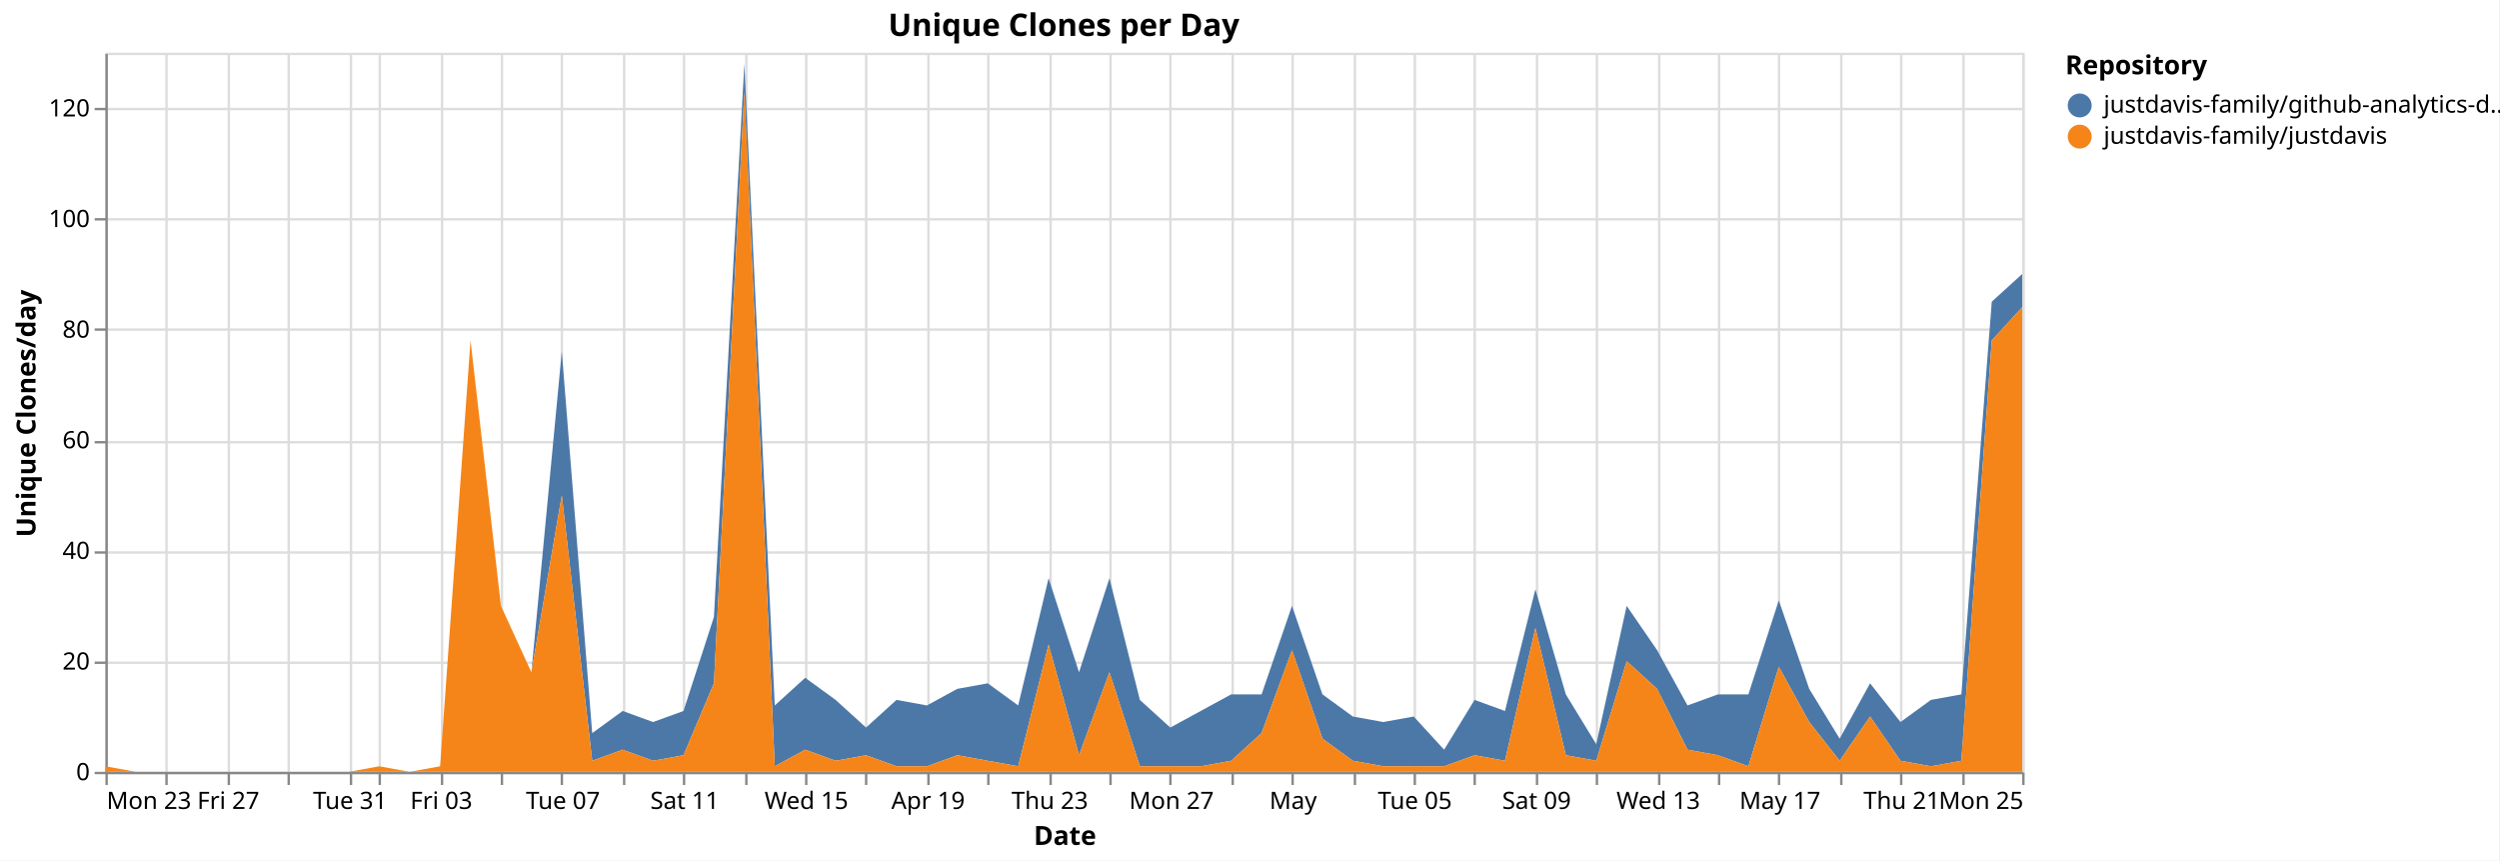
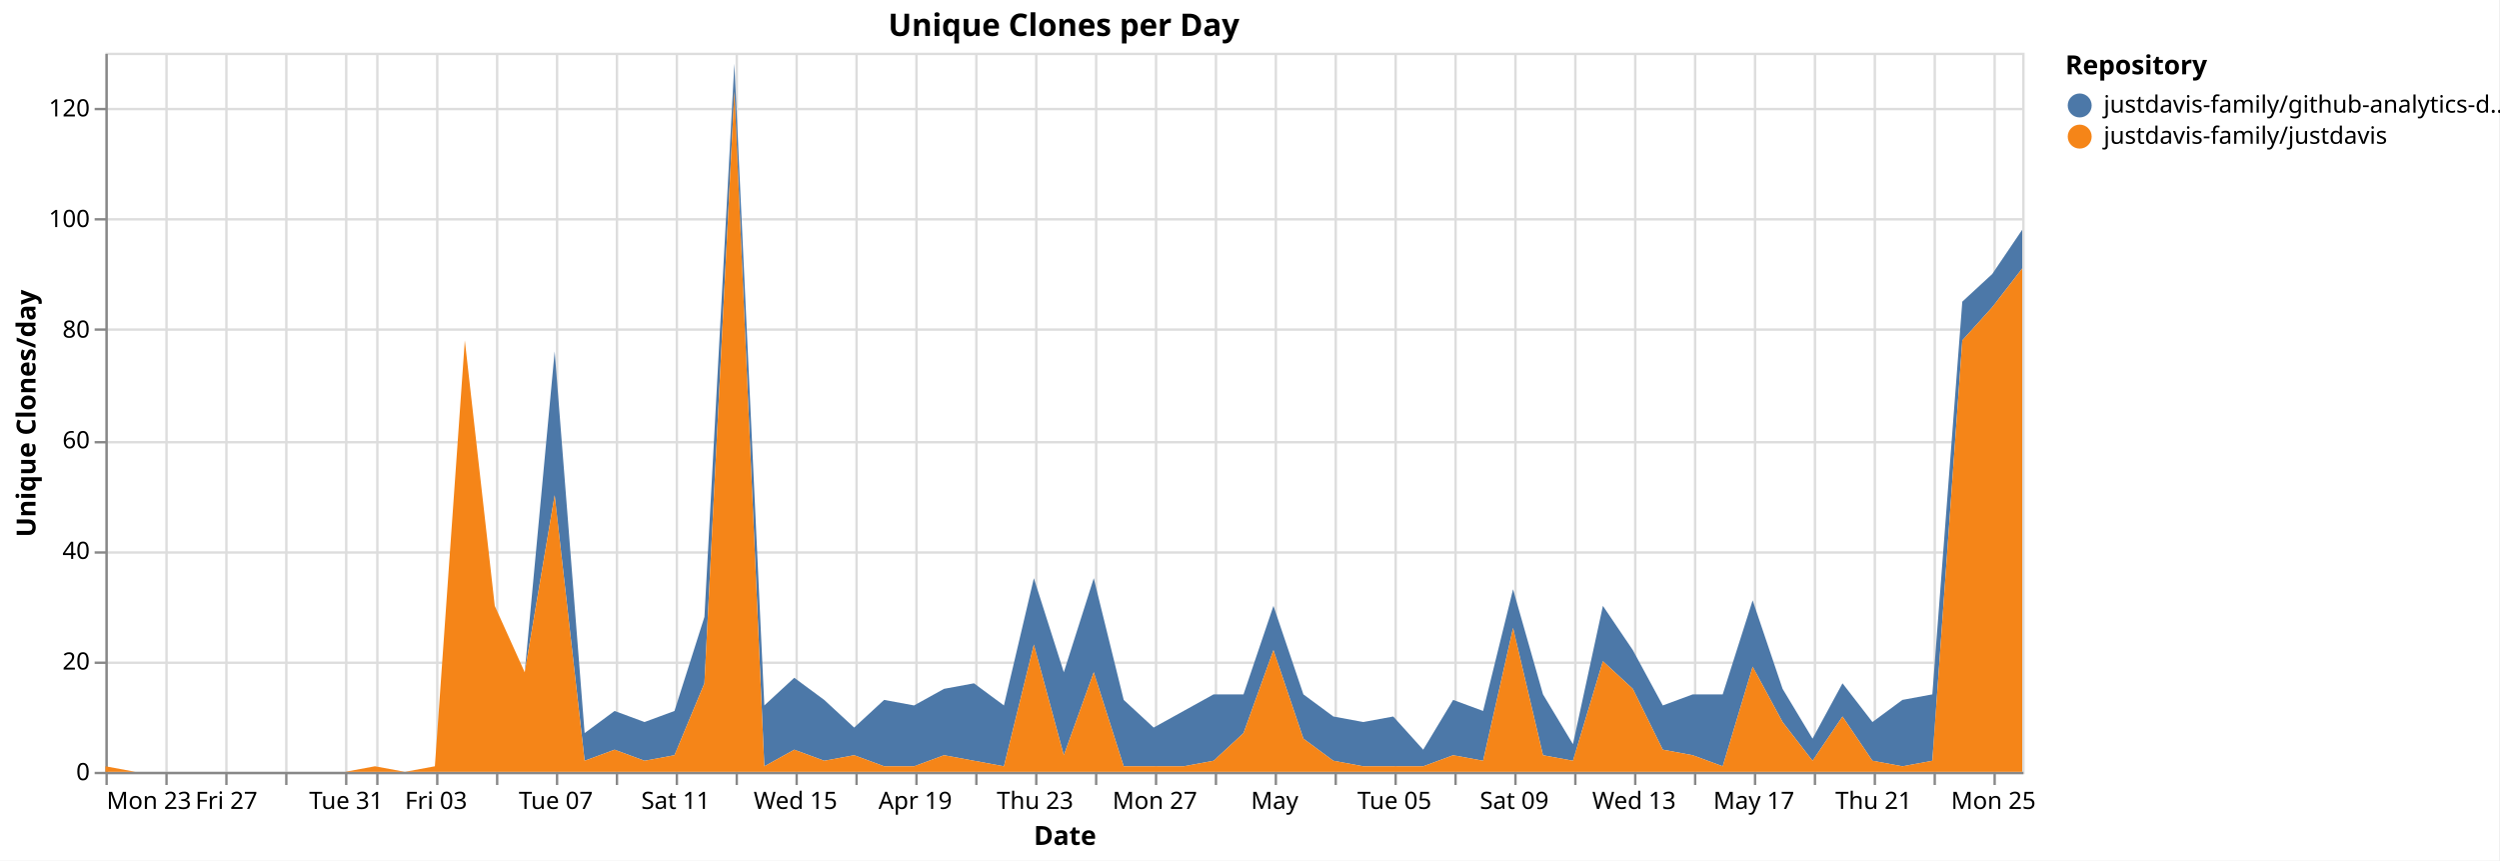
<svg xmlns="http://www.w3.org/2000/svg" version="1.1" class="marks" width="1043" height="359" viewBox="0 0 1043 359">
  <rect width="1043" height="359" fill="white" />
  <g fill="none" stroke-miterlimit="10" transform="translate(44,22)">
    <g class="mark-group role-frame root" role="graphics-object" aria-roledescription="group mark container">
      <g transform="translate(0,0)">
        <path class="background" aria-hidden="true" d="M0.5,0.5h800v300h-800Z" stroke="#ddd" />
        <g>
          <g class="mark-group role-axis" aria-hidden="true">
            <g transform="translate(0.5,300.5)">
              <path class="background" aria-hidden="true" d="M0,0h0v0h0Z" pointer-events="none" />
              <g>
                <g class="mark-rule role-axis-grid" pointer-events="none">
                  <line transform="translate(0,-300)" x2="0" y2="300" stroke="#ddd" stroke-width="1" opacity="1" />
                  <line transform="translate(25,-300)" x2="0" y2="300" stroke="#ddd" stroke-width="1" opacity="1" />
-                   <line transform="translate(51,-300)" x2="0" y2="300" stroke="#ddd" stroke-width="1" opacity="1" />
-                   <line transform="translate(76,-300)" x2="0" y2="300" stroke="#ddd" stroke-width="1" opacity="1" />
-                   <line transform="translate(102,-300)" x2="0" y2="300" stroke="#ddd" stroke-width="1" opacity="1" />
-                   <line transform="translate(114,-300)" x2="0" y2="300" stroke="#ddd" stroke-width="1" opacity="1" />
-                   <line transform="translate(140,-300)" x2="0" y2="300" stroke="#ddd" stroke-width="1" opacity="1" />
-                   <line transform="translate(165,-300)" x2="0" y2="300" stroke="#ddd" stroke-width="1" opacity="1" />
-                   <line transform="translate(190,-300)" x2="0" y2="300" stroke="#ddd" stroke-width="1" opacity="1" />
-                   <line transform="translate(216,-300)" x2="0" y2="300" stroke="#ddd" stroke-width="1" opacity="1" />
-                   <line transform="translate(241,-300)" x2="0" y2="300" stroke="#ddd" stroke-width="1" opacity="1" />
-                   <line transform="translate(267,-300)" x2="0" y2="300" stroke="#ddd" stroke-width="1" opacity="1" />
-                   <line transform="translate(292,-300)" x2="0" y2="300" stroke="#ddd" stroke-width="1" opacity="1" />
-                   <line transform="translate(317,-300)" x2="0" y2="300" stroke="#ddd" stroke-width="1" opacity="1" />
-                   <line transform="translate(343,-300)" x2="0" y2="300" stroke="#ddd" stroke-width="1" opacity="1" />
-                   <line transform="translate(368,-300)" x2="0" y2="300" stroke="#ddd" stroke-width="1" opacity="1" />
-                   <line transform="translate(394,-300)" x2="0" y2="300" stroke="#ddd" stroke-width="1" opacity="1" />
-                   <line transform="translate(419,-300)" x2="0" y2="300" stroke="#ddd" stroke-width="1" opacity="1" />
-                   <line transform="translate(444,-300)" x2="0" y2="300" stroke="#ddd" stroke-width="1" opacity="1" />
-                   <line transform="translate(470,-300)" x2="0" y2="300" stroke="#ddd" stroke-width="1" opacity="1" />
-                   <line transform="translate(495,-300)" x2="0" y2="300" stroke="#ddd" stroke-width="1" opacity="1" />
-                   <line transform="translate(521,-300)" x2="0" y2="300" stroke="#ddd" stroke-width="1" opacity="1" />
-                   <line transform="translate(546,-300)" x2="0" y2="300" stroke="#ddd" stroke-width="1" opacity="1" />
-                   <line transform="translate(571,-300)" x2="0" y2="300" stroke="#ddd" stroke-width="1" opacity="1" />
-                   <line transform="translate(597,-300)" x2="0" y2="300" stroke="#ddd" stroke-width="1" opacity="1" />
-                   <line transform="translate(622,-300)" x2="0" y2="300" stroke="#ddd" stroke-width="1" opacity="1" />
-                   <line transform="translate(648,-300)" x2="0" y2="300" stroke="#ddd" stroke-width="1" opacity="1" />
-                   <line transform="translate(673,-300)" x2="0" y2="300" stroke="#ddd" stroke-width="1" opacity="1" />
-                   <line transform="translate(698,-300)" x2="0" y2="300" stroke="#ddd" stroke-width="1" opacity="1" />
-                   <line transform="translate(724,-300)" x2="0" y2="300" stroke="#ddd" stroke-width="1" opacity="1" />
-                   <line transform="translate(749,-300)" x2="0" y2="300" stroke="#ddd" stroke-width="1" opacity="1" />
-                   <line transform="translate(775,-300)" x2="0" y2="300" stroke="#ddd" stroke-width="1" opacity="1" />
-                   <line transform="translate(800,-300)" x2="0" y2="300" stroke="#ddd" stroke-width="1" opacity="1" />
+                   <line transform="translate(50,-300)" x2="0" y2="300" stroke="#ddd" stroke-width="1" opacity="1" />
+                   <line transform="translate(75,-300)" x2="0" y2="300" stroke="#ddd" stroke-width="1" opacity="1" />
+                   <line transform="translate(100,-300)" x2="0" y2="300" stroke="#ddd" stroke-width="1" opacity="1" />
+                   <line transform="translate(113,-300)" x2="0" y2="300" stroke="#ddd" stroke-width="1" opacity="1" />
+                   <line transform="translate(138,-300)" x2="0" y2="300" stroke="#ddd" stroke-width="1" opacity="1" />
+                   <line transform="translate(163,-300)" x2="0" y2="300" stroke="#ddd" stroke-width="1" opacity="1" />
+                   <line transform="translate(188,-300)" x2="0" y2="300" stroke="#ddd" stroke-width="1" opacity="1" />
+                   <line transform="translate(213,-300)" x2="0" y2="300" stroke="#ddd" stroke-width="1" opacity="1" />
+                   <line transform="translate(238,-300)" x2="0" y2="300" stroke="#ddd" stroke-width="1" opacity="1" />
+                   <line transform="translate(263,-300)" x2="0" y2="300" stroke="#ddd" stroke-width="1" opacity="1" />
+                   <line transform="translate(288,-300)" x2="0" y2="300" stroke="#ddd" stroke-width="1" opacity="1" />
+                   <line transform="translate(313,-300)" x2="0" y2="300" stroke="#ddd" stroke-width="1" opacity="1" />
+                   <line transform="translate(338,-300)" x2="0" y2="300" stroke="#ddd" stroke-width="1" opacity="1" />
+                   <line transform="translate(363,-300)" x2="0" y2="300" stroke="#ddd" stroke-width="1" opacity="1" />
+                   <line transform="translate(388,-300)" x2="0" y2="300" stroke="#ddd" stroke-width="1" opacity="1" />
+                   <line transform="translate(413,-300)" x2="0" y2="300" stroke="#ddd" stroke-width="1" opacity="1" />
+                   <line transform="translate(438,-300)" x2="0" y2="300" stroke="#ddd" stroke-width="1" opacity="1" />
+                   <line transform="translate(463,-300)" x2="0" y2="300" stroke="#ddd" stroke-width="1" opacity="1" />
+                   <line transform="translate(488,-300)" x2="0" y2="300" stroke="#ddd" stroke-width="1" opacity="1" />
+                   <line transform="translate(513,-300)" x2="0" y2="300" stroke="#ddd" stroke-width="1" opacity="1" />
+                   <line transform="translate(538,-300)" x2="0" y2="300" stroke="#ddd" stroke-width="1" opacity="1" />
+                   <line transform="translate(563,-300)" x2="0" y2="300" stroke="#ddd" stroke-width="1" opacity="1" />
+                   <line transform="translate(588,-300)" x2="0" y2="300" stroke="#ddd" stroke-width="1" opacity="1" />
+                   <line transform="translate(613,-300)" x2="0" y2="300" stroke="#ddd" stroke-width="1" opacity="1" />
+                   <line transform="translate(638,-300)" x2="0" y2="300" stroke="#ddd" stroke-width="1" opacity="1" />
+                   <line transform="translate(663,-300)" x2="0" y2="300" stroke="#ddd" stroke-width="1" opacity="1" />
+                   <line transform="translate(688,-300)" x2="0" y2="300" stroke="#ddd" stroke-width="1" opacity="1" />
+                   <line transform="translate(713,-300)" x2="0" y2="300" stroke="#ddd" stroke-width="1" opacity="1" />
+                   <line transform="translate(738,-300)" x2="0" y2="300" stroke="#ddd" stroke-width="1" opacity="1" />
+                   <line transform="translate(763,-300)" x2="0" y2="300" stroke="#ddd" stroke-width="1" opacity="1" />
+                   <line transform="translate(788,-300)" x2="0" y2="300" stroke="#ddd" stroke-width="1" opacity="1" />
                </g>
              </g>
              <path class="foreground" aria-hidden="true" d="" pointer-events="none" display="none" />
            </g>
          </g>
          <g class="mark-group role-axis" aria-hidden="true">
            <g transform="translate(0.5,0.5)">
              <path class="background" aria-hidden="true" d="M0,0h0v0h0Z" pointer-events="none" />
              <g>
                <g class="mark-rule role-axis-grid" pointer-events="none">
                  <line transform="translate(0,300)" x2="800" y2="0" stroke="#ddd" stroke-width="1" opacity="1" />
                  <line transform="translate(0,254)" x2="800" y2="0" stroke="#ddd" stroke-width="1" opacity="1" />
                  <line transform="translate(0,208)" x2="800" y2="0" stroke="#ddd" stroke-width="1" opacity="1" />
                  <line transform="translate(0,162)" x2="800" y2="0" stroke="#ddd" stroke-width="1" opacity="1" />
                  <line transform="translate(0,115)" x2="800" y2="0" stroke="#ddd" stroke-width="1" opacity="1" />
                  <line transform="translate(0,69)" x2="800" y2="0" stroke="#ddd" stroke-width="1" opacity="1" />
                  <line transform="translate(0,23)" x2="800" y2="0" stroke="#ddd" stroke-width="1" opacity="1" />
                </g>
              </g>
              <path class="foreground" aria-hidden="true" d="" pointer-events="none" display="none" />
            </g>
          </g>
-           <g class="mark-group role-axis" role="graphics-symbol" aria-roledescription="axis" aria-label="X-axis titled 'Date' for a time scale with values from Monday, 23 March 2026, 12:00:00 AM to Monday, 25 May 2026, 12:00:00 AM">
+           <g class="mark-group role-axis" role="graphics-symbol" aria-roledescription="axis" aria-label="X-axis titled 'Date' for a time scale with values from Monday, 23 March 2026, 12:00:00 AM to Tuesday, 26 May 2026, 12:00:00 AM">
            <g transform="translate(0.5,300.5)">
              <path class="background" aria-hidden="true" d="M0,0h0v0h0Z" pointer-events="none" />
              <g>
                <g class="mark-rule role-axis-tick" pointer-events="none">
                  <line transform="translate(0,0)" x2="0" y2="5" stroke="#888" stroke-width="1" opacity="1" />
                  <line transform="translate(25,0)" x2="0" y2="5" stroke="#888" stroke-width="1" opacity="1" />
-                   <line transform="translate(51,0)" x2="0" y2="5" stroke="#888" stroke-width="1" opacity="1" />
-                   <line transform="translate(76,0)" x2="0" y2="5" stroke="#888" stroke-width="1" opacity="1" />
-                   <line transform="translate(102,0)" x2="0" y2="5" stroke="#888" stroke-width="1" opacity="1" />
-                   <line transform="translate(114,0)" x2="0" y2="5" stroke="#888" stroke-width="1" opacity="1" />
-                   <line transform="translate(140,0)" x2="0" y2="5" stroke="#888" stroke-width="1" opacity="1" />
-                   <line transform="translate(165,0)" x2="0" y2="5" stroke="#888" stroke-width="1" opacity="1" />
-                   <line transform="translate(190,0)" x2="0" y2="5" stroke="#888" stroke-width="1" opacity="1" />
-                   <line transform="translate(216,0)" x2="0" y2="5" stroke="#888" stroke-width="1" opacity="1" />
-                   <line transform="translate(241,0)" x2="0" y2="5" stroke="#888" stroke-width="1" opacity="1" />
-                   <line transform="translate(267,0)" x2="0" y2="5" stroke="#888" stroke-width="1" opacity="1" />
-                   <line transform="translate(292,0)" x2="0" y2="5" stroke="#888" stroke-width="1" opacity="1" />
-                   <line transform="translate(317,0)" x2="0" y2="5" stroke="#888" stroke-width="1" opacity="1" />
-                   <line transform="translate(343,0)" x2="0" y2="5" stroke="#888" stroke-width="1" opacity="1" />
-                   <line transform="translate(368,0)" x2="0" y2="5" stroke="#888" stroke-width="1" opacity="1" />
-                   <line transform="translate(394,0)" x2="0" y2="5" stroke="#888" stroke-width="1" opacity="1" />
-                   <line transform="translate(419,0)" x2="0" y2="5" stroke="#888" stroke-width="1" opacity="1" />
-                   <line transform="translate(444,0)" x2="0" y2="5" stroke="#888" stroke-width="1" opacity="1" />
-                   <line transform="translate(470,0)" x2="0" y2="5" stroke="#888" stroke-width="1" opacity="1" />
-                   <line transform="translate(495,0)" x2="0" y2="5" stroke="#888" stroke-width="1" opacity="1" />
-                   <line transform="translate(521,0)" x2="0" y2="5" stroke="#888" stroke-width="1" opacity="1" />
-                   <line transform="translate(546,0)" x2="0" y2="5" stroke="#888" stroke-width="1" opacity="1" />
-                   <line transform="translate(571,0)" x2="0" y2="5" stroke="#888" stroke-width="1" opacity="1" />
-                   <line transform="translate(597,0)" x2="0" y2="5" stroke="#888" stroke-width="1" opacity="1" />
-                   <line transform="translate(622,0)" x2="0" y2="5" stroke="#888" stroke-width="1" opacity="1" />
-                   <line transform="translate(648,0)" x2="0" y2="5" stroke="#888" stroke-width="1" opacity="1" />
-                   <line transform="translate(673,0)" x2="0" y2="5" stroke="#888" stroke-width="1" opacity="1" />
-                   <line transform="translate(698,0)" x2="0" y2="5" stroke="#888" stroke-width="1" opacity="1" />
-                   <line transform="translate(724,0)" x2="0" y2="5" stroke="#888" stroke-width="1" opacity="1" />
-                   <line transform="translate(749,0)" x2="0" y2="5" stroke="#888" stroke-width="1" opacity="1" />
-                   <line transform="translate(775,0)" x2="0" y2="5" stroke="#888" stroke-width="1" opacity="1" />
-                   <line transform="translate(800,0)" x2="0" y2="5" stroke="#888" stroke-width="1" opacity="1" />
+                   <line transform="translate(50,0)" x2="0" y2="5" stroke="#888" stroke-width="1" opacity="1" />
+                   <line transform="translate(75,0)" x2="0" y2="5" stroke="#888" stroke-width="1" opacity="1" />
+                   <line transform="translate(100,0)" x2="0" y2="5" stroke="#888" stroke-width="1" opacity="1" />
+                   <line transform="translate(113,0)" x2="0" y2="5" stroke="#888" stroke-width="1" opacity="1" />
+                   <line transform="translate(138,0)" x2="0" y2="5" stroke="#888" stroke-width="1" opacity="1" />
+                   <line transform="translate(163,0)" x2="0" y2="5" stroke="#888" stroke-width="1" opacity="1" />
+                   <line transform="translate(188,0)" x2="0" y2="5" stroke="#888" stroke-width="1" opacity="1" />
+                   <line transform="translate(213,0)" x2="0" y2="5" stroke="#888" stroke-width="1" opacity="1" />
+                   <line transform="translate(238,0)" x2="0" y2="5" stroke="#888" stroke-width="1" opacity="1" />
+                   <line transform="translate(263,0)" x2="0" y2="5" stroke="#888" stroke-width="1" opacity="1" />
+                   <line transform="translate(288,0)" x2="0" y2="5" stroke="#888" stroke-width="1" opacity="1" />
+                   <line transform="translate(313,0)" x2="0" y2="5" stroke="#888" stroke-width="1" opacity="1" />
+                   <line transform="translate(338,0)" x2="0" y2="5" stroke="#888" stroke-width="1" opacity="1" />
+                   <line transform="translate(363,0)" x2="0" y2="5" stroke="#888" stroke-width="1" opacity="1" />
+                   <line transform="translate(388,0)" x2="0" y2="5" stroke="#888" stroke-width="1" opacity="1" />
+                   <line transform="translate(413,0)" x2="0" y2="5" stroke="#888" stroke-width="1" opacity="1" />
+                   <line transform="translate(438,0)" x2="0" y2="5" stroke="#888" stroke-width="1" opacity="1" />
+                   <line transform="translate(463,0)" x2="0" y2="5" stroke="#888" stroke-width="1" opacity="1" />
+                   <line transform="translate(488,0)" x2="0" y2="5" stroke="#888" stroke-width="1" opacity="1" />
+                   <line transform="translate(513,0)" x2="0" y2="5" stroke="#888" stroke-width="1" opacity="1" />
+                   <line transform="translate(538,0)" x2="0" y2="5" stroke="#888" stroke-width="1" opacity="1" />
+                   <line transform="translate(563,0)" x2="0" y2="5" stroke="#888" stroke-width="1" opacity="1" />
+                   <line transform="translate(588,0)" x2="0" y2="5" stroke="#888" stroke-width="1" opacity="1" />
+                   <line transform="translate(613,0)" x2="0" y2="5" stroke="#888" stroke-width="1" opacity="1" />
+                   <line transform="translate(638,0)" x2="0" y2="5" stroke="#888" stroke-width="1" opacity="1" />
+                   <line transform="translate(663,0)" x2="0" y2="5" stroke="#888" stroke-width="1" opacity="1" />
+                   <line transform="translate(688,0)" x2="0" y2="5" stroke="#888" stroke-width="1" opacity="1" />
+                   <line transform="translate(713,0)" x2="0" y2="5" stroke="#888" stroke-width="1" opacity="1" />
+                   <line transform="translate(738,0)" x2="0" y2="5" stroke="#888" stroke-width="1" opacity="1" />
+                   <line transform="translate(763,0)" x2="0" y2="5" stroke="#888" stroke-width="1" opacity="1" />
+                   <line transform="translate(788,0)" x2="0" y2="5" stroke="#888" stroke-width="1" opacity="1" />
                </g>
                <g class="mark-text role-axis-label" pointer-events="none">
                  <text text-anchor="start" transform="translate(0,15)" font-family="sans-serif" font-size="10px" fill="#000" opacity="1">Mon 23</text>
-                   <text text-anchor="middle" transform="translate(25.39683,15)" font-family="sans-serif" font-size="10px" fill="#000" opacity="0">Wed 25</text>
-                   <text text-anchor="middle" transform="translate(50.79365,15)" font-family="sans-serif" font-size="10px" fill="#000" opacity="1">Fri 27</text>
-                   <text text-anchor="middle" transform="translate(76.19048,15)" font-family="sans-serif" font-size="10px" fill="#000" opacity="0">Mar 29</text>
-                   <text text-anchor="middle" transform="translate(101.5873,15)" font-family="sans-serif" font-size="10px" fill="#000" opacity="1">Tue 31</text>
-                   <text text-anchor="middle" transform="translate(114.2857,15)" font-family="sans-serif" font-size="10px" fill="#000" opacity="0">April</text>
-                   <text text-anchor="middle" transform="translate(139.6825,15)" font-family="sans-serif" font-size="10px" fill="#000" opacity="1">Fri 03</text>
-                   <text text-anchor="middle" transform="translate(165.0794,15)" font-family="sans-serif" font-size="10px" fill="#000" opacity="0">Apr 05</text>
-                   <text text-anchor="middle" transform="translate(190.4762,15)" font-family="sans-serif" font-size="10px" fill="#000" opacity="1">Tue 07</text>
-                   <text text-anchor="middle" transform="translate(215.873,15)" font-family="sans-serif" font-size="10px" fill="#000" opacity="0">Thu 09</text>
-                   <text text-anchor="middle" transform="translate(241.2698,15)" font-family="sans-serif" font-size="10px" fill="#000" opacity="1">Sat 11</text>
-                   <text text-anchor="middle" transform="translate(266.6667,15)" font-family="sans-serif" font-size="10px" fill="#000" opacity="0">Mon 13</text>
-                   <text text-anchor="middle" transform="translate(292.0635,15)" font-family="sans-serif" font-size="10px" fill="#000" opacity="1">Wed 15</text>
-                   <text text-anchor="middle" transform="translate(317.4603,15)" font-family="sans-serif" font-size="10px" fill="#000" opacity="0">Fri 17</text>
-                   <text text-anchor="middle" transform="translate(342.8571,15)" font-family="sans-serif" font-size="10px" fill="#000" opacity="1">Apr 19</text>
-                   <text text-anchor="middle" transform="translate(368.254,15)" font-family="sans-serif" font-size="10px" fill="#000" opacity="0">Tue 21</text>
-                   <text text-anchor="middle" transform="translate(393.6508,15)" font-family="sans-serif" font-size="10px" fill="#000" opacity="1">Thu 23</text>
-                   <text text-anchor="middle" transform="translate(419.0476,15)" font-family="sans-serif" font-size="10px" fill="#000" opacity="0">Sat 25</text>
-                   <text text-anchor="middle" transform="translate(444.4444,15)" font-family="sans-serif" font-size="10px" fill="#000" opacity="1">Mon 27</text>
-                   <text text-anchor="middle" transform="translate(469.8413,15)" font-family="sans-serif" font-size="10px" fill="#000" opacity="0">Wed 29</text>
-                   <text text-anchor="middle" transform="translate(495.2381,15)" font-family="sans-serif" font-size="10px" fill="#000" opacity="1">May</text>
-                   <text text-anchor="middle" transform="translate(520.6349,15)" font-family="sans-serif" font-size="10px" fill="#000" opacity="0">May 03</text>
-                   <text text-anchor="middle" transform="translate(546.0317,15)" font-family="sans-serif" font-size="10px" fill="#000" opacity="1">Tue 05</text>
-                   <text text-anchor="middle" transform="translate(571.4286,15)" font-family="sans-serif" font-size="10px" fill="#000" opacity="0">Thu 07</text>
-                   <text text-anchor="middle" transform="translate(596.8254,15)" font-family="sans-serif" font-size="10px" fill="#000" opacity="1">Sat 09</text>
-                   <text text-anchor="middle" transform="translate(622.2222,15)" font-family="sans-serif" font-size="10px" fill="#000" opacity="0">Mon 11</text>
-                   <text text-anchor="middle" transform="translate(647.619,15)" font-family="sans-serif" font-size="10px" fill="#000" opacity="1">Wed 13</text>
-                   <text text-anchor="middle" transform="translate(673.0159,15)" font-family="sans-serif" font-size="10px" fill="#000" opacity="0">Fri 15</text>
-                   <text text-anchor="middle" transform="translate(698.4127,15)" font-family="sans-serif" font-size="10px" fill="#000" opacity="1">May 17</text>
-                   <text text-anchor="middle" transform="translate(723.8095,15)" font-family="sans-serif" font-size="10px" fill="#000" opacity="0">Tue 19</text>
-                   <text text-anchor="middle" transform="translate(749.2063,15)" font-family="sans-serif" font-size="10px" fill="#000" opacity="1">Thu 21</text>
-                   <text text-anchor="middle" transform="translate(774.6032,15)" font-family="sans-serif" font-size="10px" fill="#000" opacity="0">Sat 23</text>
-                   <text text-anchor="end" transform="translate(800,15)" font-family="sans-serif" font-size="10px" fill="#000" opacity="1">Mon 25</text>
+                   <text text-anchor="middle" transform="translate(25,15)" font-family="sans-serif" font-size="10px" fill="#000" opacity="0">Wed 25</text>
+                   <text text-anchor="middle" transform="translate(50,15)" font-family="sans-serif" font-size="10px" fill="#000" opacity="1">Fri 27</text>
+                   <text text-anchor="middle" transform="translate(75,15)" font-family="sans-serif" font-size="10px" fill="#000" opacity="0">Mar 29</text>
+                   <text text-anchor="middle" transform="translate(100,15)" font-family="sans-serif" font-size="10px" fill="#000" opacity="1">Tue 31</text>
+                   <text text-anchor="middle" transform="translate(112.5,15)" font-family="sans-serif" font-size="10px" fill="#000" opacity="0">April</text>
+                   <text text-anchor="middle" transform="translate(137.5,15)" font-family="sans-serif" font-size="10px" fill="#000" opacity="1">Fri 03</text>
+                   <text text-anchor="middle" transform="translate(162.5,15)" font-family="sans-serif" font-size="10px" fill="#000" opacity="0">Apr 05</text>
+                   <text text-anchor="middle" transform="translate(187.5,15)" font-family="sans-serif" font-size="10px" fill="#000" opacity="1">Tue 07</text>
+                   <text text-anchor="middle" transform="translate(212.5,15)" font-family="sans-serif" font-size="10px" fill="#000" opacity="0">Thu 09</text>
+                   <text text-anchor="middle" transform="translate(237.5,15)" font-family="sans-serif" font-size="10px" fill="#000" opacity="1">Sat 11</text>
+                   <text text-anchor="middle" transform="translate(262.5,15)" font-family="sans-serif" font-size="10px" fill="#000" opacity="0">Mon 13</text>
+                   <text text-anchor="middle" transform="translate(287.5,15)" font-family="sans-serif" font-size="10px" fill="#000" opacity="1">Wed 15</text>
+                   <text text-anchor="middle" transform="translate(312.5,15)" font-family="sans-serif" font-size="10px" fill="#000" opacity="0">Fri 17</text>
+                   <text text-anchor="middle" transform="translate(337.5,15)" font-family="sans-serif" font-size="10px" fill="#000" opacity="1">Apr 19</text>
+                   <text text-anchor="middle" transform="translate(362.5,15)" font-family="sans-serif" font-size="10px" fill="#000" opacity="0">Tue 21</text>
+                   <text text-anchor="middle" transform="translate(387.5,15)" font-family="sans-serif" font-size="10px" fill="#000" opacity="1">Thu 23</text>
+                   <text text-anchor="middle" transform="translate(412.5,15)" font-family="sans-serif" font-size="10px" fill="#000" opacity="0">Sat 25</text>
+                   <text text-anchor="middle" transform="translate(437.5,15)" font-family="sans-serif" font-size="10px" fill="#000" opacity="1">Mon 27</text>
+                   <text text-anchor="middle" transform="translate(462.5,15)" font-family="sans-serif" font-size="10px" fill="#000" opacity="0">Wed 29</text>
+                   <text text-anchor="middle" transform="translate(487.5,15)" font-family="sans-serif" font-size="10px" fill="#000" opacity="1">May</text>
+                   <text text-anchor="middle" transform="translate(512.5,15)" font-family="sans-serif" font-size="10px" fill="#000" opacity="0">May 03</text>
+                   <text text-anchor="middle" transform="translate(537.5,15)" font-family="sans-serif" font-size="10px" fill="#000" opacity="1">Tue 05</text>
+                   <text text-anchor="middle" transform="translate(562.5,15)" font-family="sans-serif" font-size="10px" fill="#000" opacity="0">Thu 07</text>
+                   <text text-anchor="middle" transform="translate(587.5,15)" font-family="sans-serif" font-size="10px" fill="#000" opacity="1">Sat 09</text>
+                   <text text-anchor="middle" transform="translate(612.5,15)" font-family="sans-serif" font-size="10px" fill="#000" opacity="0">Mon 11</text>
+                   <text text-anchor="middle" transform="translate(637.5,15)" font-family="sans-serif" font-size="10px" fill="#000" opacity="1">Wed 13</text>
+                   <text text-anchor="middle" transform="translate(662.5,15)" font-family="sans-serif" font-size="10px" fill="#000" opacity="0">Fri 15</text>
+                   <text text-anchor="middle" transform="translate(687.5,15)" font-family="sans-serif" font-size="10px" fill="#000" opacity="1">May 17</text>
+                   <text text-anchor="middle" transform="translate(712.5,15)" font-family="sans-serif" font-size="10px" fill="#000" opacity="0">Tue 19</text>
+                   <text text-anchor="middle" transform="translate(737.5,15)" font-family="sans-serif" font-size="10px" fill="#000" opacity="1">Thu 21</text>
+                   <text text-anchor="middle" transform="translate(762.5,15)" font-family="sans-serif" font-size="10px" fill="#000" opacity="0">Sat 23</text>
+                   <text text-anchor="middle" transform="translate(787.5,15)" font-family="sans-serif" font-size="10px" fill="#000" opacity="1">Mon 25</text>
                </g>
                <g class="mark-rule role-axis-domain" pointer-events="none">
                  <line transform="translate(0,0)" x2="800" y2="0" stroke="#888" stroke-width="1" opacity="1" />
                </g>
                <g class="mark-text role-axis-title" pointer-events="none">
                  <text text-anchor="middle" transform="translate(400,30)" font-family="sans-serif" font-size="11px" font-weight="bold" fill="#000" opacity="1">Date</text>
                </g>
              </g>
              <path class="foreground" aria-hidden="true" d="" pointer-events="none" display="none" />
            </g>
          </g>
          <g class="mark-group role-axis" role="graphics-symbol" aria-roledescription="axis" aria-label="Y-axis titled 'Unique Clones/day' for a linear scale with values from 0 to 130">
            <g transform="translate(0.5,0.5)">
              <path class="background" aria-hidden="true" d="M0,0h0v0h0Z" pointer-events="none" />
              <g>
                <g class="mark-rule role-axis-tick" pointer-events="none">
                  <line transform="translate(0,300)" x2="-5" y2="0" stroke="#888" stroke-width="1" opacity="1" />
                  <line transform="translate(0,254)" x2="-5" y2="0" stroke="#888" stroke-width="1" opacity="1" />
                  <line transform="translate(0,208)" x2="-5" y2="0" stroke="#888" stroke-width="1" opacity="1" />
                  <line transform="translate(0,162)" x2="-5" y2="0" stroke="#888" stroke-width="1" opacity="1" />
                  <line transform="translate(0,115)" x2="-5" y2="0" stroke="#888" stroke-width="1" opacity="1" />
                  <line transform="translate(0,69)" x2="-5" y2="0" stroke="#888" stroke-width="1" opacity="1" />
                  <line transform="translate(0,23)" x2="-5" y2="0" stroke="#888" stroke-width="1" opacity="1" />
                </g>
                <g class="mark-text role-axis-label" pointer-events="none">
                  <text text-anchor="end" transform="translate(-7,303)" font-family="sans-serif" font-size="10px" fill="#000" opacity="1">0</text>
                  <text text-anchor="end" transform="translate(-7,256.8462)" font-family="sans-serif" font-size="10px" fill="#000" opacity="1">20</text>
                  <text text-anchor="end" transform="translate(-7,210.6923)" font-family="sans-serif" font-size="10px" fill="#000" opacity="1">40</text>
                  <text text-anchor="end" transform="translate(-7,164.5385)" font-family="sans-serif" font-size="10px" fill="#000" opacity="1">60</text>
                  <text text-anchor="end" transform="translate(-7,118.3846)" font-family="sans-serif" font-size="10px" fill="#000" opacity="1">80</text>
                  <text text-anchor="end" transform="translate(-7,72.23077)" font-family="sans-serif" font-size="10px" fill="#000" opacity="1">100</text>
                  <text text-anchor="end" transform="translate(-7,26.07692)" font-family="sans-serif" font-size="10px" fill="#000" opacity="1">120</text>
                </g>
                <g class="mark-rule role-axis-domain" pointer-events="none">
                  <line transform="translate(0,300)" x2="0" y2="-300" stroke="#888" stroke-width="1" opacity="1" />
                </g>
                <g class="mark-text role-axis-title" pointer-events="none">
                  <text text-anchor="middle" transform="translate(-27.68457,150) rotate(-90) translate(0,-2)" font-family="sans-serif" font-size="11px" font-weight="bold" fill="#000" opacity="1">Unique Clones/day</text>
                </g>
              </g>
              <path class="foreground" aria-hidden="true" d="" pointer-events="none" display="none" />
            </g>
          </g>
          <g class="mark-group role-scope pathgroup" role="graphics-object" aria-roledescription="group mark container">
            <g transform="translate(0,0)">
              <path class="background" aria-hidden="true" d="M0,0h800v300h-800Z" />
              <g>
                <g class="mark-area role-mark marks" role="graphics-object" aria-roledescription="area mark container">
-                   <path aria-label="Date: Mar 23, 2026; Unique Clones/day: 0; Repository: justdavis-family/github-analytics-data" role="graphics-symbol" aria-roledescription="area mark" d="M0,297.692L12.698,300L25.397,300L38.095,300L50.794,300L63.492,300L76.19,300L88.889,300L101.587,300L114.286,297.692L126.984,300L139.683,297.692L152.381,120L165.079,230.769L177.778,258.462L190.476,124.615L203.175,283.846L215.873,274.615L228.571,279.231L241.27,274.615L253.968,235.385L266.667,4.615L279.365,272.308L292.063,260.769L304.762,270L317.46,281.538L330.159,270L342.857,272.308L355.556,265.385L368.254,263.077L380.952,272.308L393.651,219.231L406.349,258.462L419.048,219.231L431.746,270L444.444,281.538L457.143,274.615L469.841,267.692L482.54,267.692L495.238,230.769L507.937,267.692L520.635,276.923L533.333,279.231L546.032,276.923L558.73,290.769L571.429,270L584.127,274.615L596.825,223.846L609.524,267.692L622.222,288.462L634.921,230.769L647.619,249.231L660.317,272.308L673.016,267.692L685.714,267.692L698.413,228.462L711.111,265.385L723.81,286.154L736.508,263.077L749.206,279.231L761.905,270L774.603,267.692L787.302,103.846L800,92.308L800,106.154L787.302,120L774.603,295.385L761.905,297.692L749.206,295.385L736.508,276.923L723.81,295.385L711.111,279.231L698.413,256.154L685.714,297.692L673.016,293.077L660.317,290.769L647.619,265.385L634.921,253.846L622.222,295.385L609.524,293.077L596.825,240L584.127,295.385L571.429,293.077L558.73,297.692L546.032,297.692L533.333,297.692L520.635,295.385L507.937,286.154L495.238,249.231L482.54,283.846L469.841,295.385L457.143,297.692L444.444,297.692L431.746,297.692L419.048,258.462L406.349,293.077L393.651,246.923L380.952,297.692L368.254,295.385L355.556,293.077L342.857,297.692L330.159,297.692L317.46,293.077L304.762,295.385L292.063,290.769L279.365,297.692L266.667,16.154L253.968,263.077L241.27,293.077L228.571,295.385L215.873,290.769L203.175,295.385L190.476,184.615L177.778,258.462L165.079,230.769L152.381,120L139.683,297.692L126.984,300L114.286,297.692L101.587,300L88.889,300L76.19,300L63.492,300L50.794,300L38.095,300L25.397,300L12.698,300L0,297.692Z" fill="#4c78a8" />
+                   <path aria-label="Date: Mar 23, 2026; Unique Clones/day: 0; Repository: justdavis-family/github-analytics-data" role="graphics-symbol" aria-roledescription="area mark" d="M0,297.692L12.5,300L25,300L37.5,300L50,300L62.5,300L75,300L87.5,300L100,300L112.5,297.692L125,300L137.5,297.692L150,120L162.5,230.769L175,258.462L187.5,124.615L200,283.846L212.5,274.615L225,279.231L237.5,274.615L250,235.385L262.5,4.615L275,272.308L287.5,260.769L300,270L312.5,281.538L325,270L337.5,272.308L350,265.385L362.5,263.077L375,272.308L387.5,219.231L400,258.462L412.5,219.231L425,270L437.5,281.538L450,274.615L462.5,267.692L475,267.692L487.5,230.769L500,267.692L512.5,276.923L525,279.231L537.5,276.923L550,290.769L562.5,270L575,274.615L587.5,223.846L600,267.692L612.5,288.462L625,230.769L637.5,249.231L650,272.308L662.5,267.692L675,267.692L687.5,228.462L700,265.385L712.5,286.154L725,263.077L737.5,279.231L750,270L762.5,267.692L775,103.846L787.5,92.308L800,73.846L800,90L787.5,106.154L775,120L762.5,295.385L750,297.692L737.5,295.385L725,276.923L712.5,295.385L700,279.231L687.5,256.154L675,297.692L662.5,293.077L650,290.769L637.5,265.385L625,253.846L612.5,295.385L600,293.077L587.5,240L575,295.385L562.5,293.077L550,297.692L537.5,297.692L525,297.692L512.5,295.385L500,286.154L487.5,249.231L475,283.846L462.5,295.385L450,297.692L437.5,297.692L425,297.692L412.5,258.462L400,293.077L387.5,246.923L375,297.692L362.5,295.385L350,293.077L337.5,297.692L325,297.692L312.5,293.077L300,295.385L287.5,290.769L275,297.692L262.5,16.154L250,263.077L237.5,293.077L225,295.385L212.5,290.769L200,295.385L187.5,184.615L175,258.462L162.5,230.769L150,120L137.5,297.692L125,300L112.5,297.692L100,300L87.5,300L75,300L62.5,300L50,300L37.5,300L25,300L12.5,300L0,297.692Z" fill="#4c78a8" />
                </g>
              </g>
              <path class="foreground" aria-hidden="true" d="" display="none" />
            </g>
            <g transform="translate(0,0)">
              <path class="background" aria-hidden="true" d="M0,0h800v300h-800Z" />
              <g>
                <g class="mark-area role-mark marks" role="graphics-object" aria-roledescription="area mark container">
-                   <path aria-label="Date: Mar 23, 2026; Unique Clones/day: 1; Repository: justdavis-family/justdavis" role="graphics-symbol" aria-roledescription="area mark" d="M0,297.692L12.698,300L25.397,300L38.095,300L50.794,300L63.492,300L76.19,300L88.889,300L101.587,300L114.286,297.692L126.984,300L139.683,297.692L152.381,120L165.079,230.769L177.778,258.462L190.476,184.615L203.175,295.385L215.873,290.769L228.571,295.385L241.27,293.077L253.968,263.077L266.667,16.154L279.365,297.692L292.063,290.769L304.762,295.385L317.46,293.077L330.159,297.692L342.857,297.692L355.556,293.077L368.254,295.385L380.952,297.692L393.651,246.923L406.349,293.077L419.048,258.462L431.746,297.692L444.444,297.692L457.143,297.692L469.841,295.385L482.54,283.846L495.238,249.231L507.937,286.154L520.635,295.385L533.333,297.692L546.032,297.692L558.73,297.692L571.429,293.077L584.127,295.385L596.825,240L609.524,293.077L622.222,295.385L634.921,253.846L647.619,265.385L660.317,290.769L673.016,293.077L685.714,297.692L698.413,256.154L711.111,279.231L723.81,295.385L736.508,276.923L749.206,295.385L761.905,297.692L774.603,295.385L787.302,120L800,106.154L800,300L787.302,300L774.603,300L761.905,300L749.206,300L736.508,300L723.81,300L711.111,300L698.413,300L685.714,300L673.016,300L660.317,300L647.619,300L634.921,300L622.222,300L609.524,300L596.825,300L584.127,300L571.429,300L558.73,300L546.032,300L533.333,300L520.635,300L507.937,300L495.238,300L482.54,300L469.841,300L457.143,300L444.444,300L431.746,300L419.048,300L406.349,300L393.651,300L380.952,300L368.254,300L355.556,300L342.857,300L330.159,300L317.46,300L304.762,300L292.063,300L279.365,300L266.667,300L253.968,300L241.27,300L228.571,300L215.873,300L203.175,300L190.476,300L177.778,300L165.079,300L152.381,300L139.683,300L126.984,300L114.286,300L101.587,300L88.889,300L76.19,300L63.492,300L50.794,300L38.095,300L25.397,300L12.698,300L0,300Z" fill="#f58518" />
+                   <path aria-label="Date: Mar 23, 2026; Unique Clones/day: 1; Repository: justdavis-family/justdavis" role="graphics-symbol" aria-roledescription="area mark" d="M0,297.692L12.5,300L25,300L37.5,300L50,300L62.5,300L75,300L87.5,300L100,300L112.5,297.692L125,300L137.5,297.692L150,120L162.5,230.769L175,258.462L187.5,184.615L200,295.385L212.5,290.769L225,295.385L237.5,293.077L250,263.077L262.5,16.154L275,297.692L287.5,290.769L300,295.385L312.5,293.077L325,297.692L337.5,297.692L350,293.077L362.5,295.385L375,297.692L387.5,246.923L400,293.077L412.5,258.462L425,297.692L437.5,297.692L450,297.692L462.5,295.385L475,283.846L487.5,249.231L500,286.154L512.5,295.385L525,297.692L537.5,297.692L550,297.692L562.5,293.077L575,295.385L587.5,240L600,293.077L612.5,295.385L625,253.846L637.5,265.385L650,290.769L662.5,293.077L675,297.692L687.5,256.154L700,279.231L712.5,295.385L725,276.923L737.5,295.385L750,297.692L762.5,295.385L775,120L787.5,106.154L800,90L800,300L787.5,300L775,300L762.5,300L750,300L737.5,300L725,300L712.5,300L700,300L687.5,300L675,300L662.5,300L650,300L637.5,300L625,300L612.5,300L600,300L587.5,300L575,300L562.5,300L550,300L537.5,300L525,300L512.5,300L500,300L487.5,300L475,300L462.5,300L450,300L437.5,300L425,300L412.5,300L400,300L387.5,300L375,300L362.5,300L350,300L337.5,300L325,300L312.5,300L300,300L287.5,300L275,300L262.5,300L250,300L237.5,300L225,300L212.5,300L200,300L187.5,300L175,300L162.5,300L150,300L137.5,300L125,300L112.5,300L100,300L87.5,300L75,300L62.5,300L50,300L37.5,300L25,300L12.5,300L0,300Z" fill="#f58518" />
                </g>
              </g>
              <path class="foreground" aria-hidden="true" d="" display="none" />
            </g>
          </g>
          <g class="mark-group role-legend" role="graphics-symbol" aria-roledescription="legend" aria-label="Symbol legend titled 'Repository' for fill color with 2 values: justdavis-family/github-analytics-data, justdavis-family/justdavis">
            <g transform="translate(818,0)">
              <path class="background" aria-hidden="true" d="M0,0h176v40h-176Z" pointer-events="none" />
              <g>
                <g class="mark-group role-legend-entry">
                  <g transform="translate(0,16)">
                    <path class="background" aria-hidden="true" d="M0,0h0v0h0Z" pointer-events="none" />
                    <g>
                      <g class="mark-group role-scope" role="graphics-object" aria-roledescription="group mark container">
                        <g transform="translate(0,0)">
                          <path class="background" aria-hidden="true" d="M0,0h176v11h-176Z" pointer-events="none" opacity="1" />
                          <g>
                            <g class="mark-symbol role-legend-symbol" pointer-events="none">
                              <path transform="translate(6,6)" d="M5,0A5,5,0,1,1,-5,0A5,5,0,1,1,5,0" fill="#4c78a8" stroke-width="1.5" opacity="1" />
                            </g>
                            <g class="mark-text role-legend-label" pointer-events="none">
                              <text text-anchor="start" transform="translate(16,9)" font-family="sans-serif" font-size="10px" fill="#000" opacity="1">justdavis-family/github-analytics-d…</text>
                            </g>
                          </g>
                          <path class="foreground" aria-hidden="true" d="" pointer-events="none" display="none" />
                        </g>
                        <g transform="translate(0,13)">
                          <path class="background" aria-hidden="true" d="M0,0h176v11h-176Z" pointer-events="none" opacity="1" />
                          <g>
                            <g class="mark-symbol role-legend-symbol" pointer-events="none">
                              <path transform="translate(6,6)" d="M5,0A5,5,0,1,1,-5,0A5,5,0,1,1,5,0" fill="#f58518" stroke-width="1.5" opacity="1" />
                            </g>
                            <g class="mark-text role-legend-label" pointer-events="none">
                              <text text-anchor="start" transform="translate(16,9)" font-family="sans-serif" font-size="10px" fill="#000" opacity="1">justdavis-family/justdavis</text>
                            </g>
                          </g>
                          <path class="foreground" aria-hidden="true" d="" pointer-events="none" display="none" />
                        </g>
                      </g>
                    </g>
                    <path class="foreground" aria-hidden="true" d="" pointer-events="none" display="none" />
                  </g>
                </g>
                <g class="mark-text role-legend-title" pointer-events="none">
                  <text text-anchor="start" transform="translate(0,9)" font-family="sans-serif" font-size="11px" font-weight="bold" fill="#000" opacity="1">Repository</text>
                </g>
              </g>
              <path class="foreground" aria-hidden="true" d="" pointer-events="none" display="none" />
            </g>
          </g>
          <g class="mark-group role-title">
            <g transform="translate(400,-17)">
              <path class="background" aria-hidden="true" d="M0,0h0v0h0Z" pointer-events="none" />
              <g>
                <g class="mark-text role-title-text" role="graphics-symbol" aria-roledescription="title" aria-label="Title text 'Unique Clones per Day'" pointer-events="none">
                  <text text-anchor="middle" transform="translate(0,10)" font-family="sans-serif" font-size="13px" font-weight="bold" fill="#000" opacity="1">Unique Clones per Day</text>
                </g>
              </g>
              <path class="foreground" aria-hidden="true" d="" pointer-events="none" display="none" />
            </g>
          </g>
        </g>
        <path class="foreground" aria-hidden="true" d="" display="none" />
      </g>
    </g>
  </g>
</svg>
